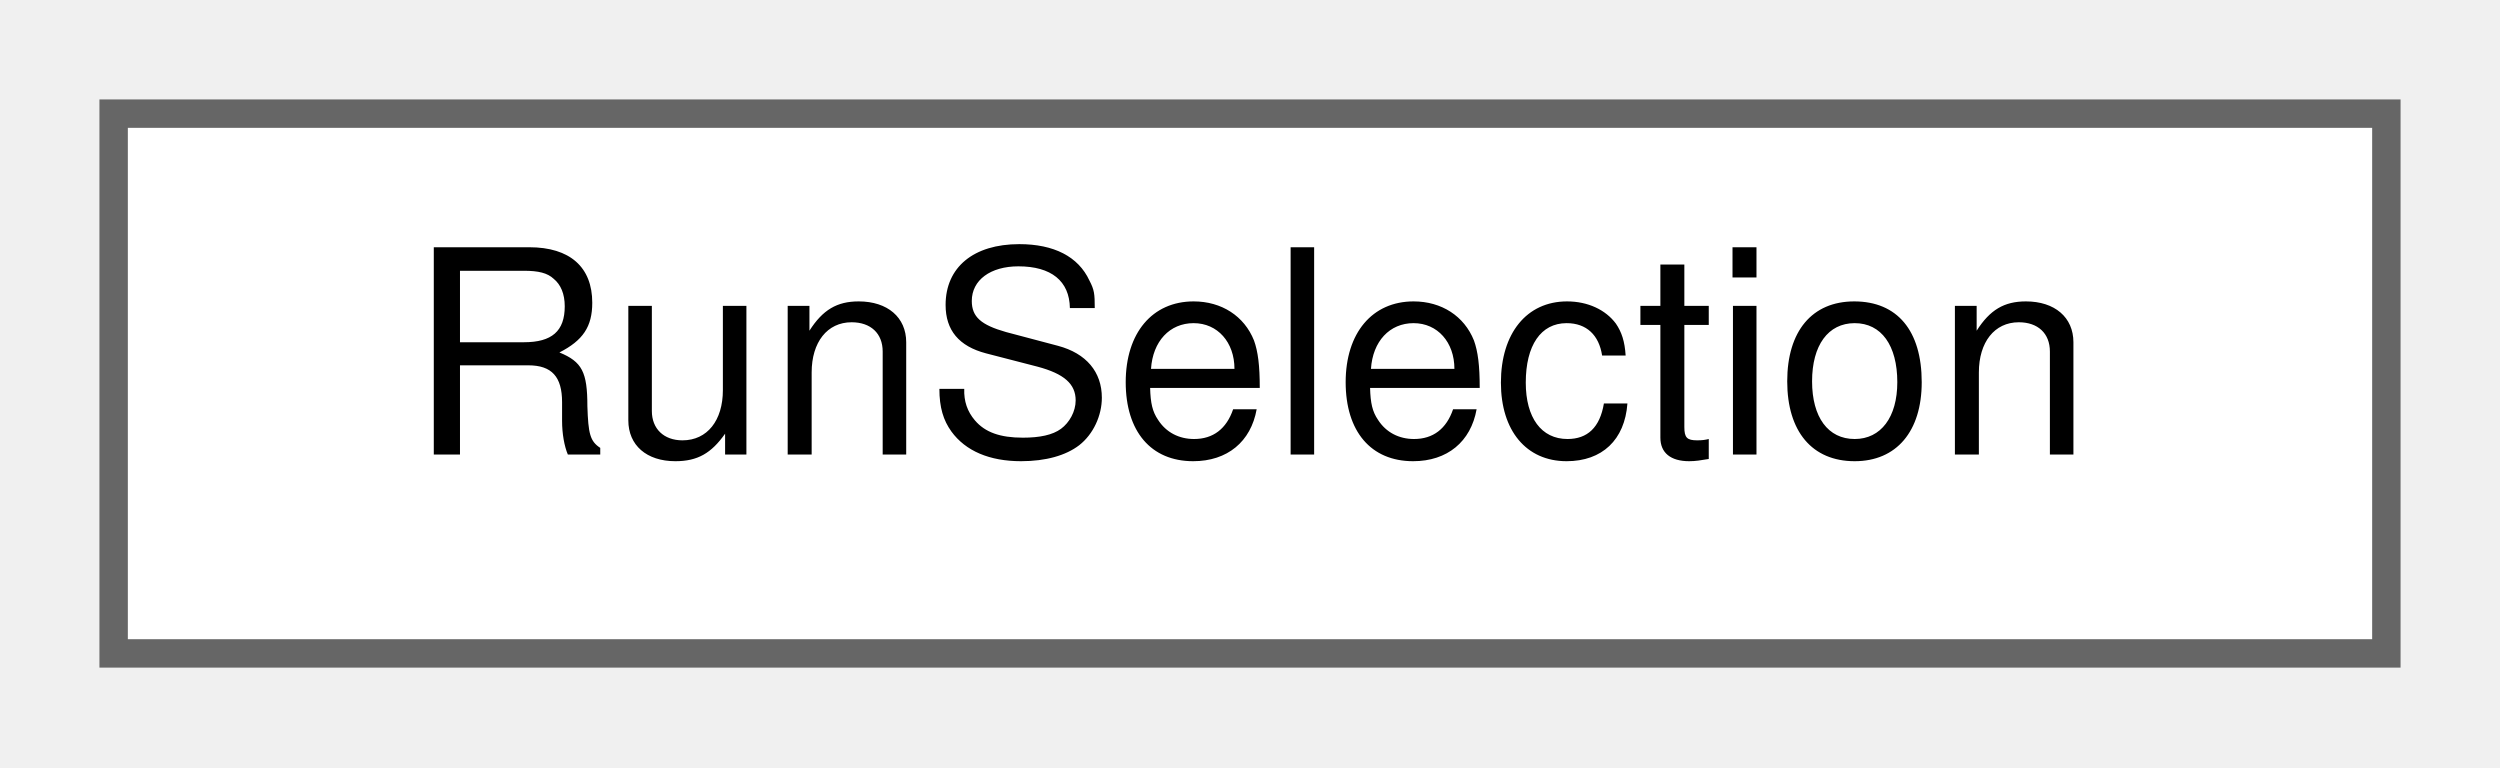
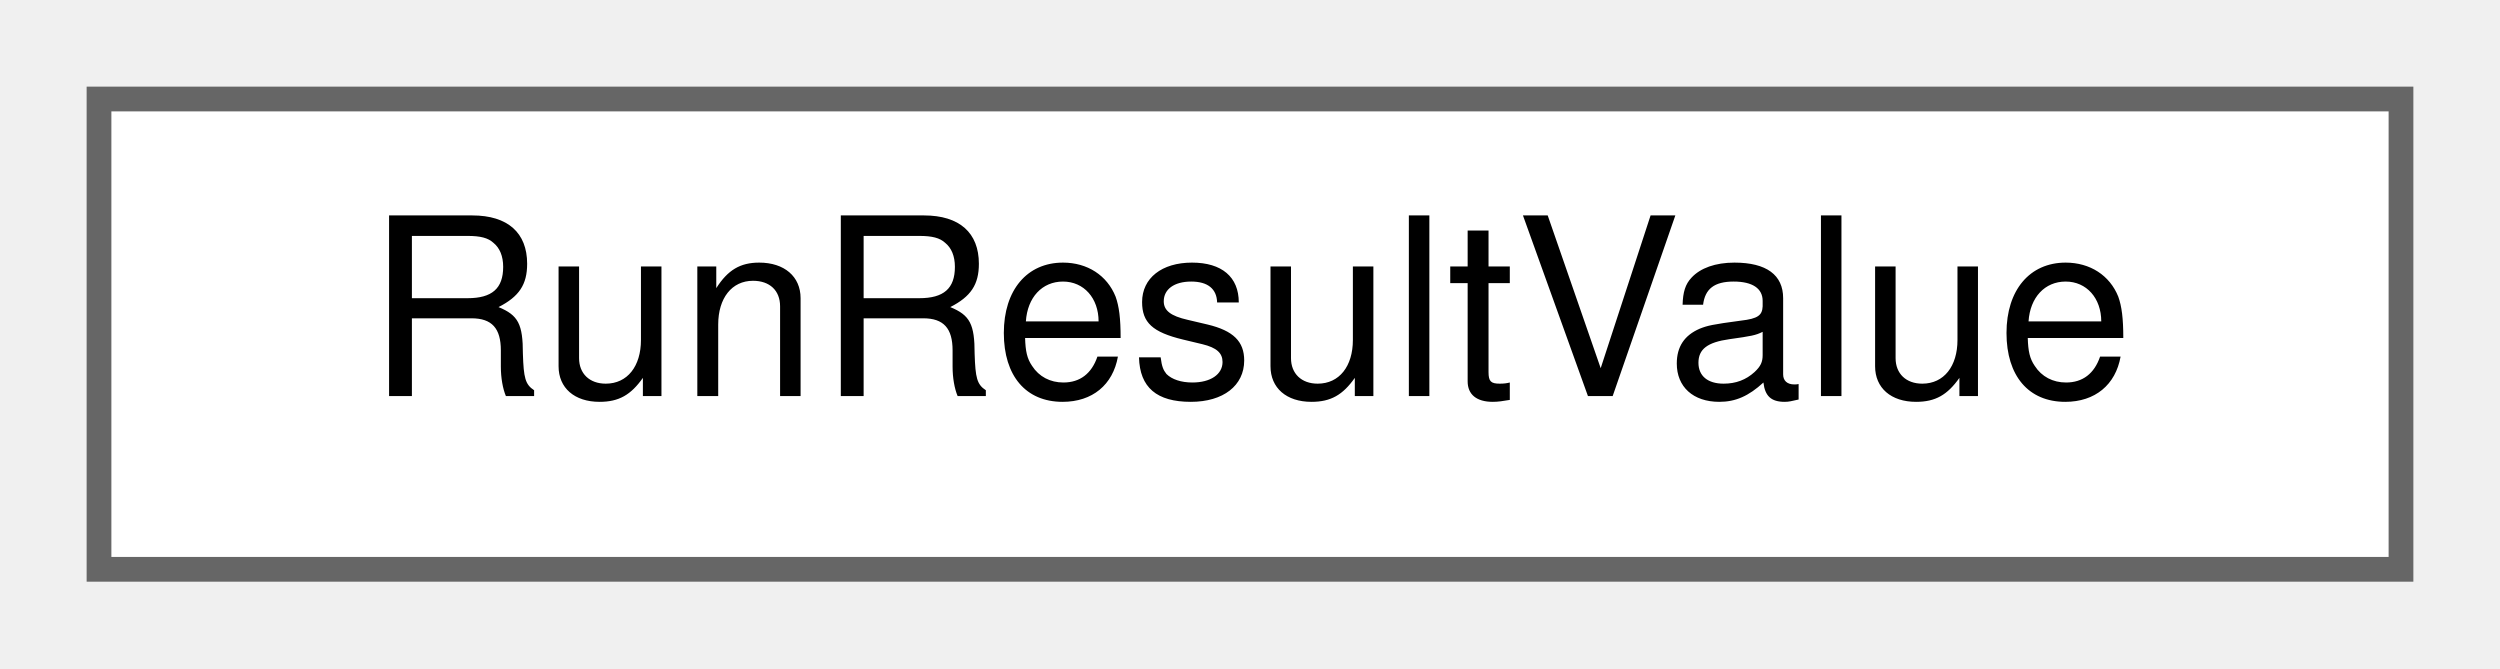
- <svg xmlns="http://www.w3.org/2000/svg" xmlns:xlink="http://www.w3.org/1999/xlink" width="88pt" height="27pt" viewBox="0.00 0.00 88.00 27.00">
+ <svg xmlns="http://www.w3.org/2000/svg" xmlns:xlink="http://www.w3.org/1999/xlink" width="101pt" height="27pt" viewBox="0.00 0.00 101.00 27.00">
  <g id="graph0" class="graph" transform="scale(1 1) rotate(0) translate(4 23)">
    <g id="Node000000" class="node">
      <g id="a_Node000000">
-         <a xlink:href="class_run_selection.html" target="_top" xlink:title=" ">
-           <polygon fill="white" stroke="#666666" points="80,-19 0,-19 0,0 80,0 80,-19" />
-           <text text-anchor="middle" x="40" y="-7" font-family="Helvetica,sans-Serif" font-size="10.00">RunSelection</text>
+         <a xlink:href="struct_run_result_value.html" target="_top" xlink:title="A result that may not exist. An unavailable value is shown as empty or &quot;-&quot;, never as 0.">
+           <polygon fill="white" stroke="#666666" points="93,-19 0,-19 0,0 93,0 93,-19" />
+           <text text-anchor="middle" x="46.5" y="-7" font-family="Helvetica,sans-Serif" font-size="10.00">RunResultValue</text>
        </a>
      </g>
    </g>
  </g>
</svg>
